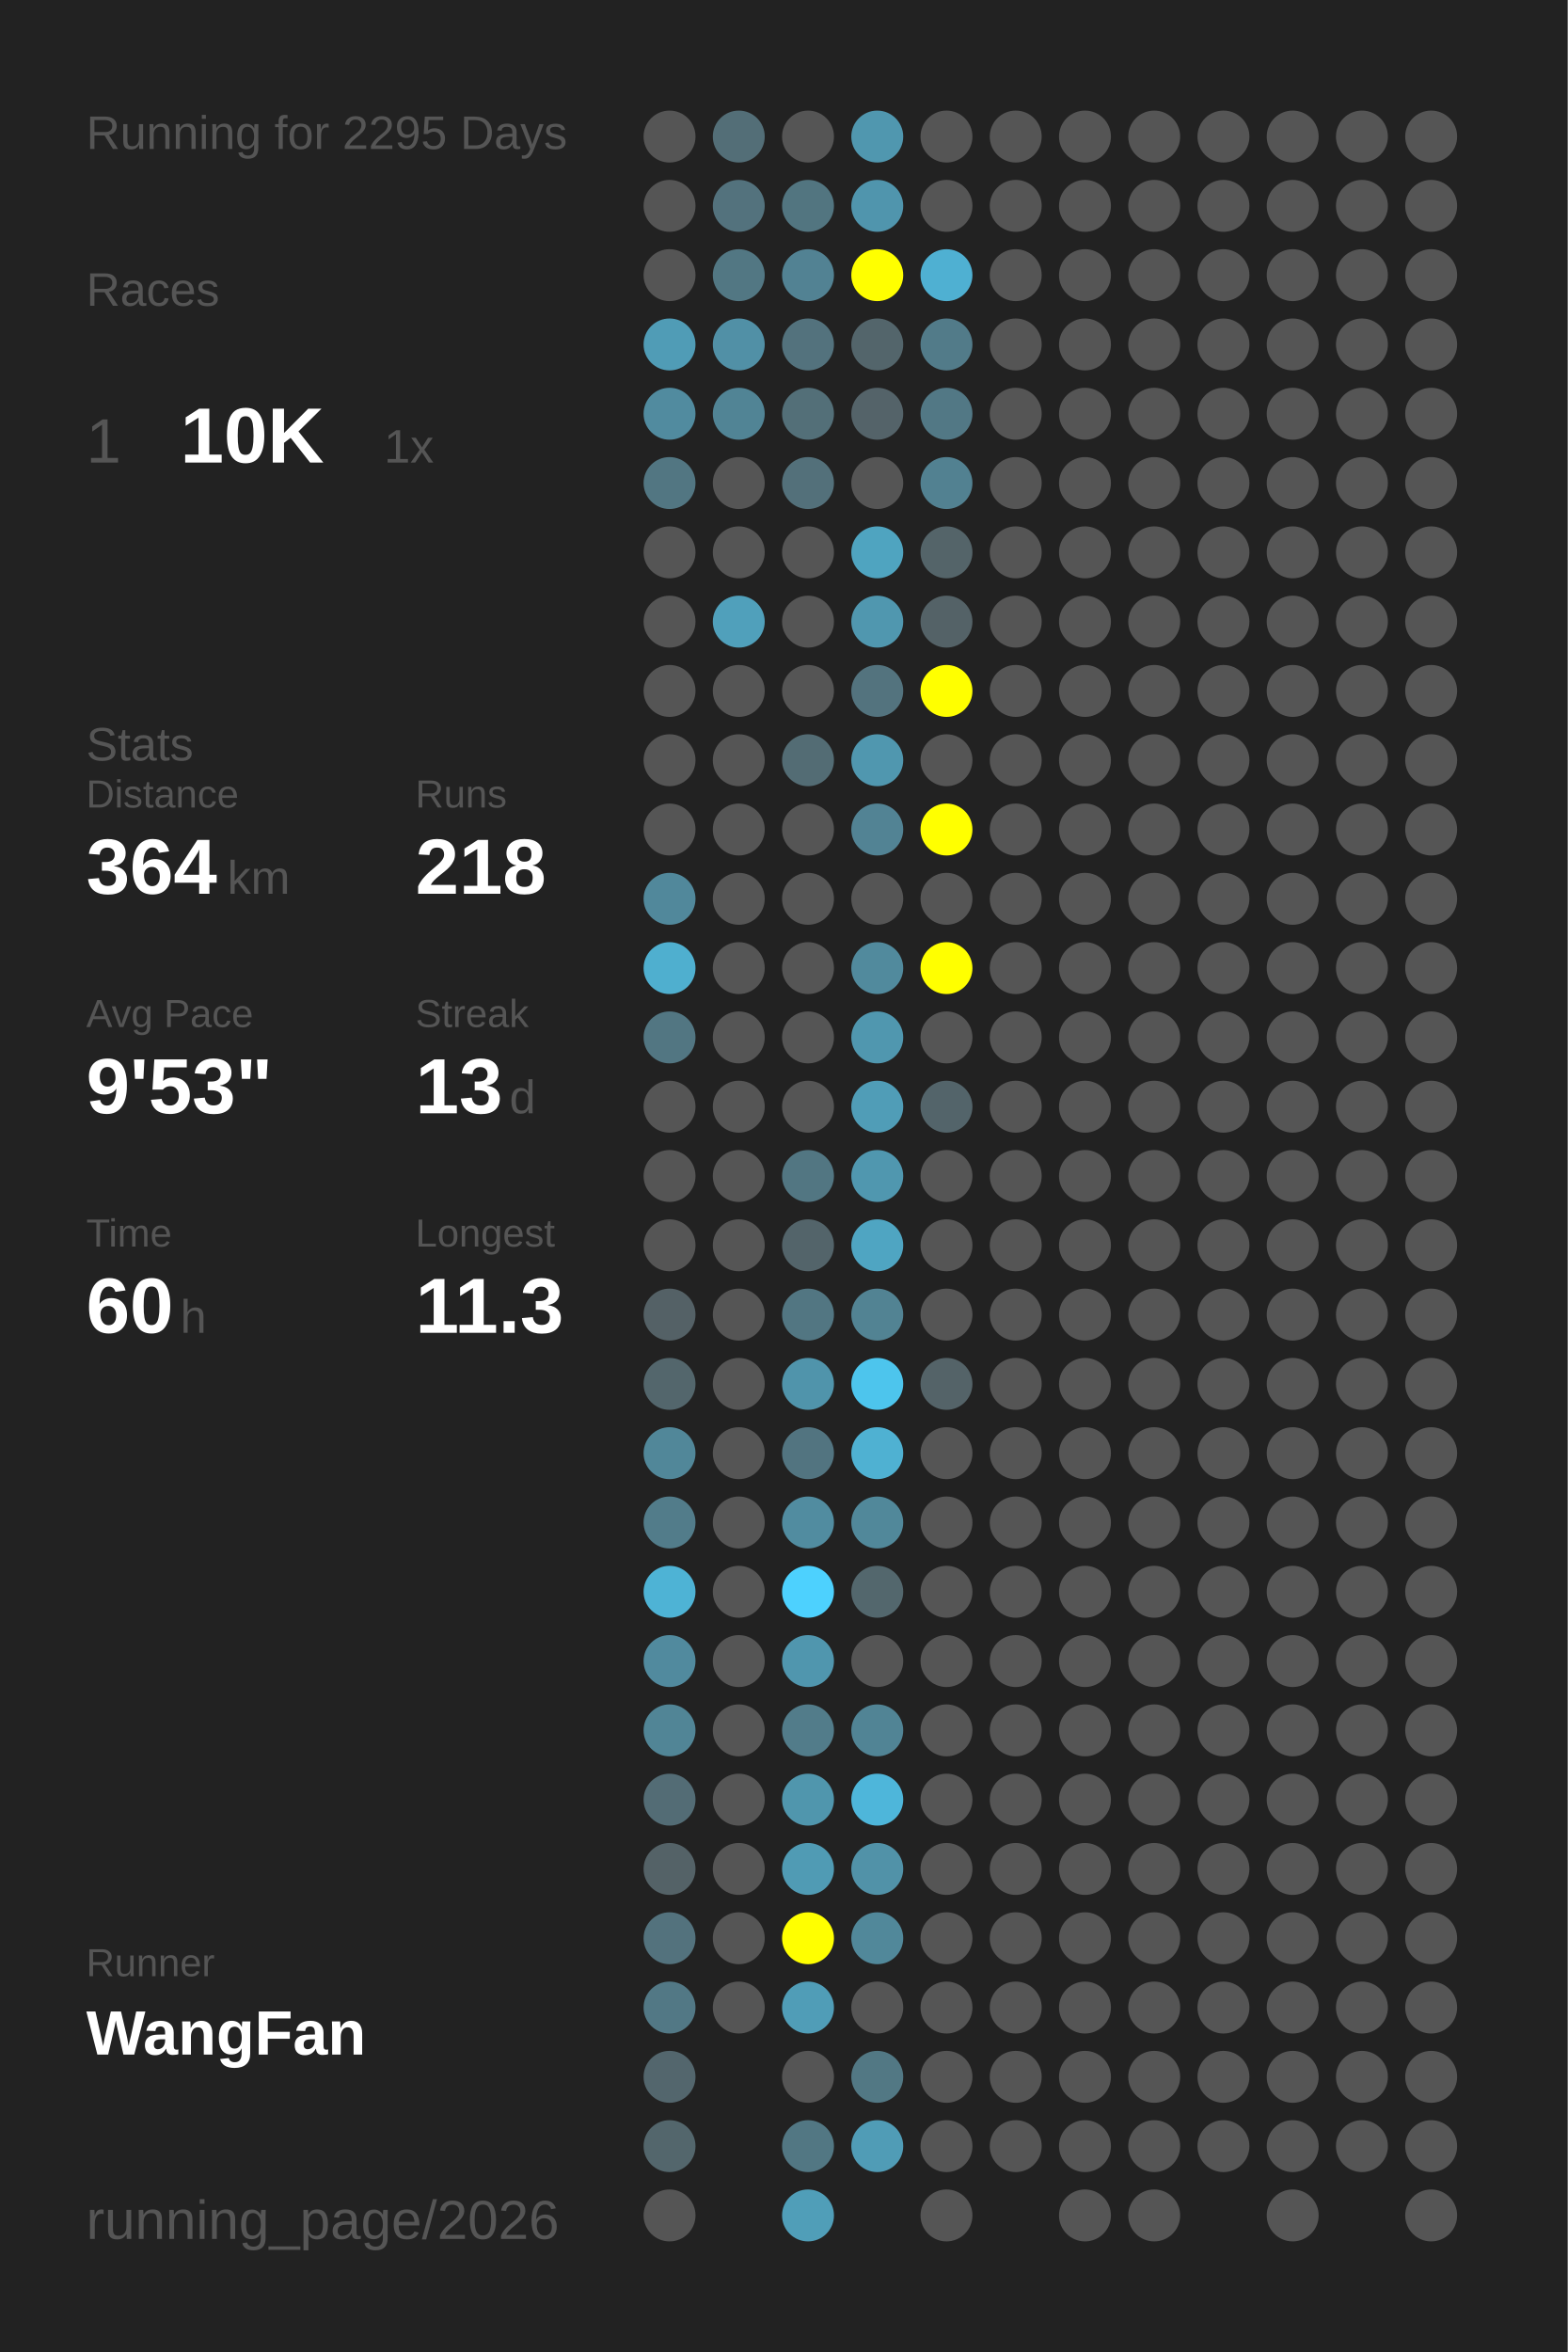
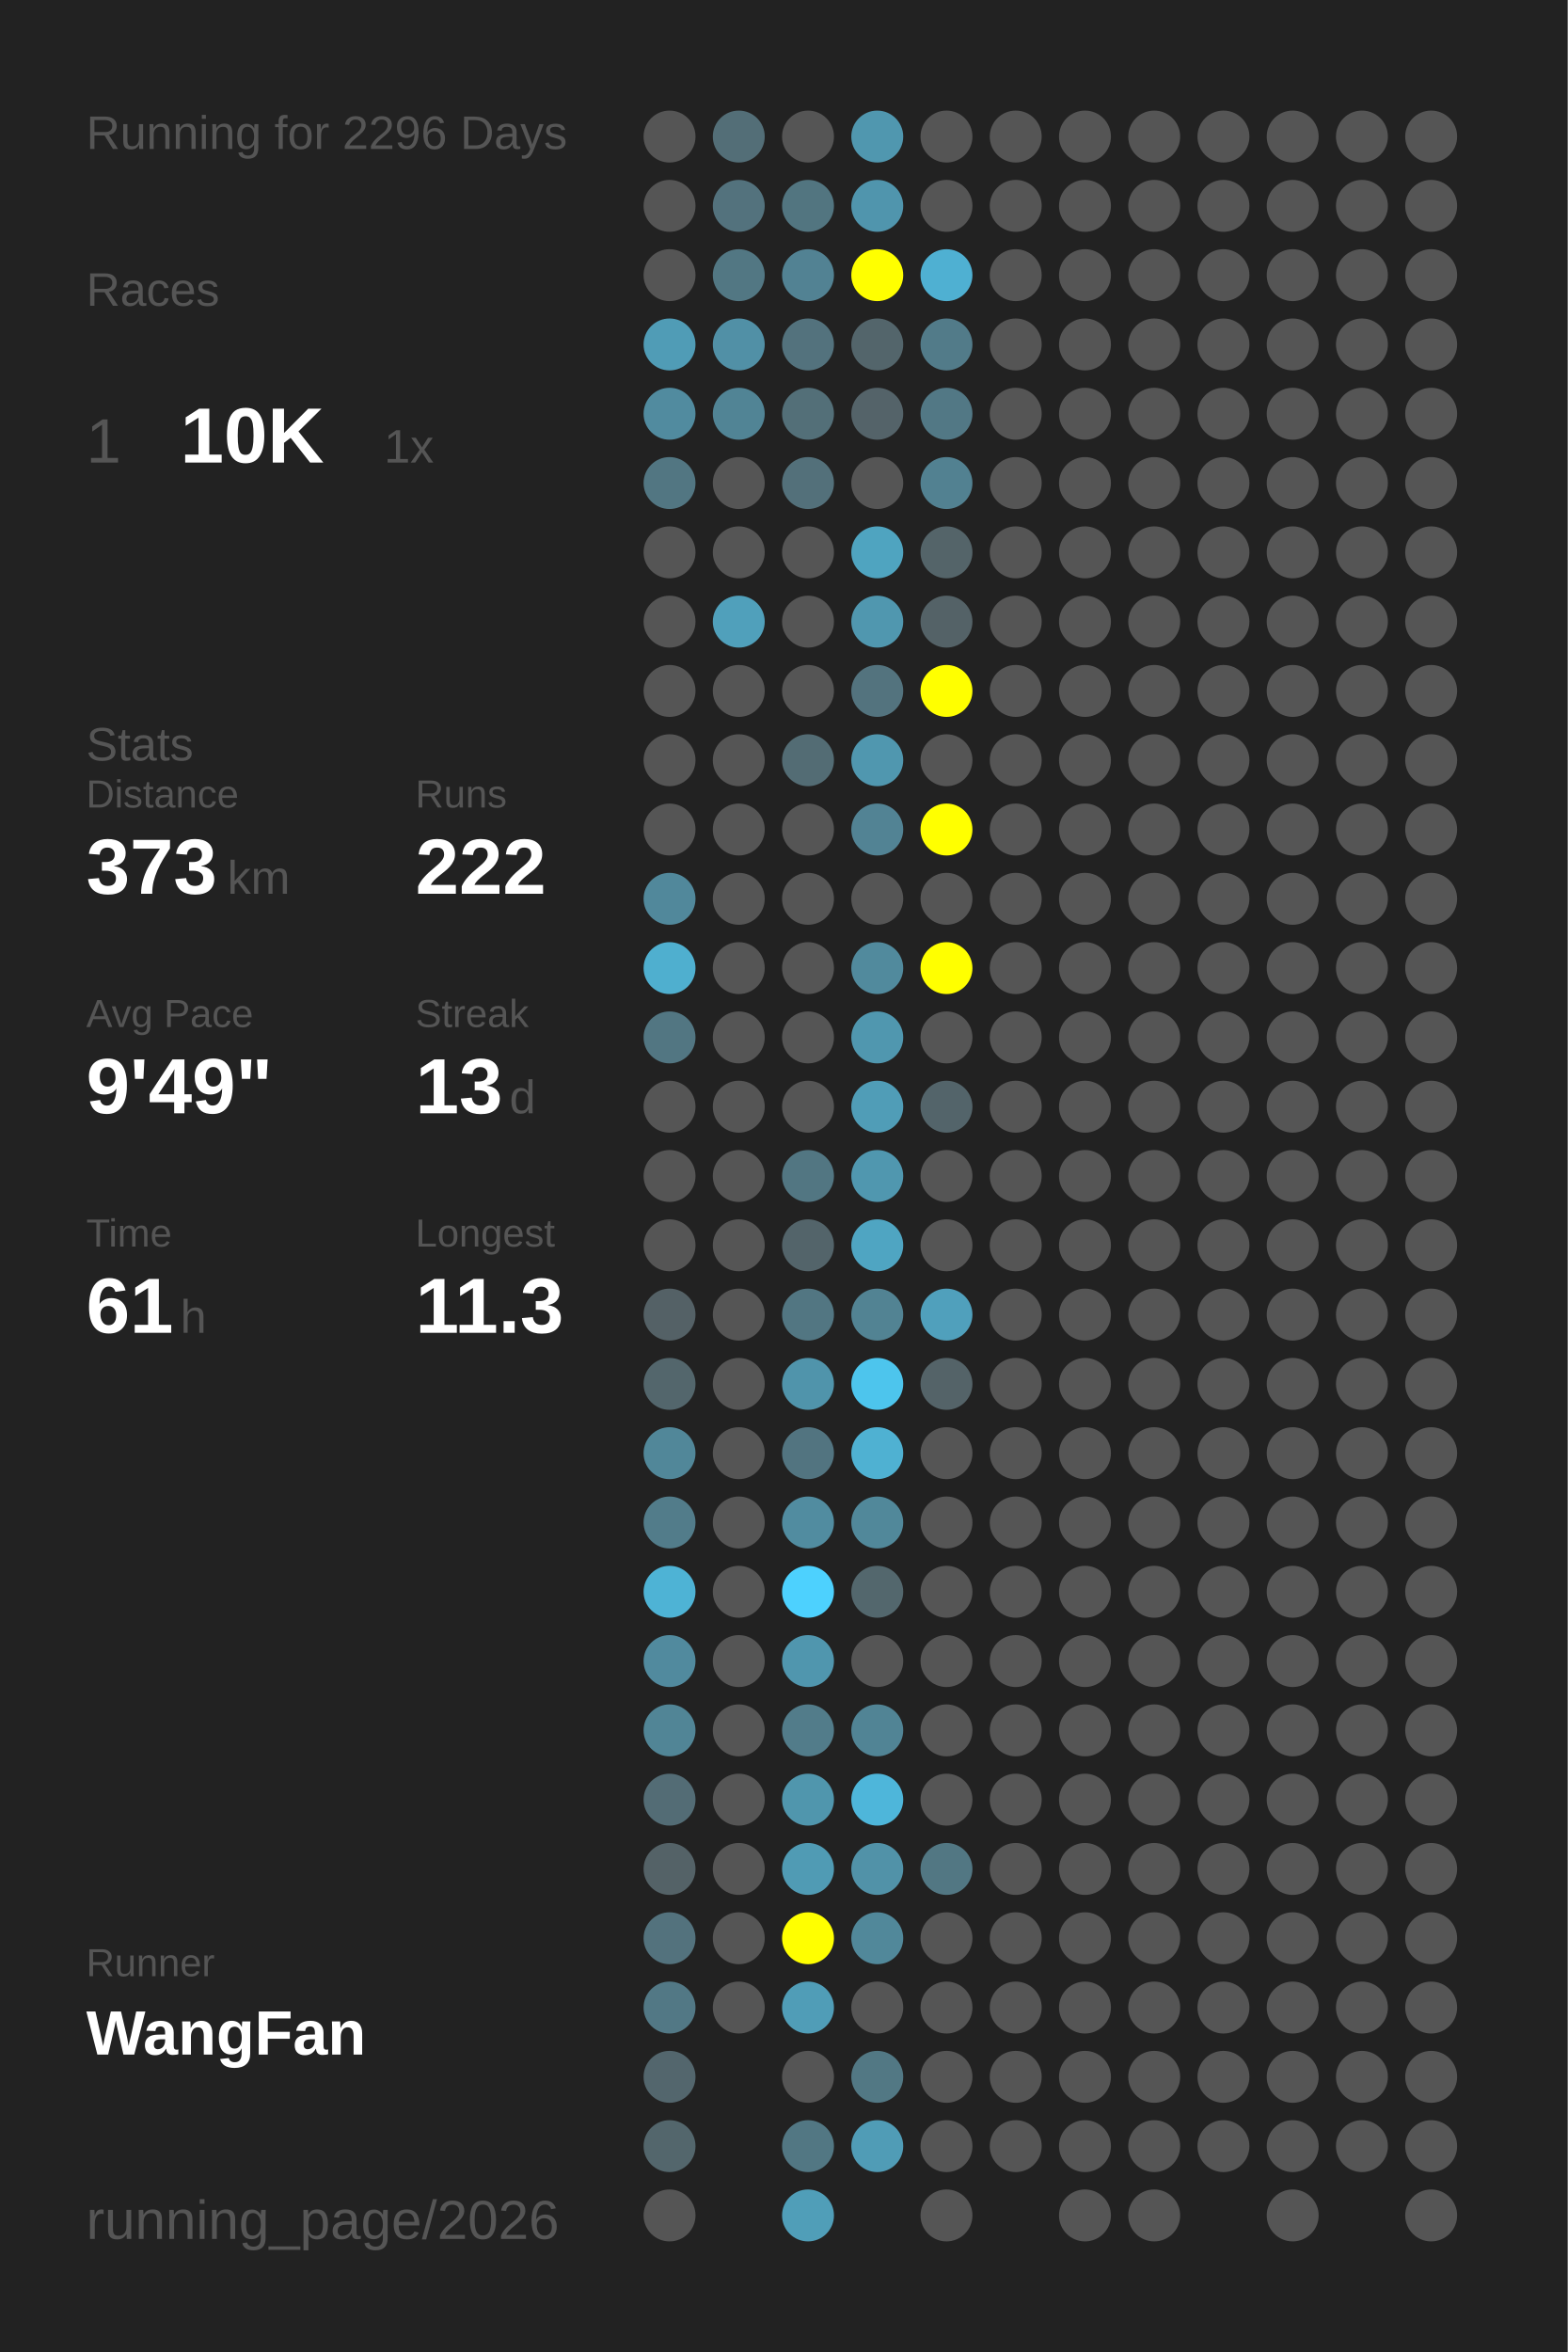
<svg xmlns="http://www.w3.org/2000/svg" baseProfile="full" height="300mm" version="1.1" viewBox="0,0,200,300" width="200mm">
  <defs />
  <rect fill="#222222" height="300" width="200" x="0" y="0" />
-   <text fill="#555555" style="font-size:6px; font-family:Arial;" x="11" y="19">Running for 2295 Days</text>
+   <text fill="#555555" style="font-size:6px; font-family:Arial;" x="11" y="19">Running for 2296 Days</text>
  <text fill="#555555" style="font-size:6px; font-family:Arial;" x="11" y="39">Races</text>
  <text fill="#555555" style="font-size:8px; font-family:Arial;" x="11" y="59">1</text>
  <text fill="#FFFFFF" style="font-size:10px; font-family:Arial; font-weight:bold;" x="23" y="59">10K</text>
  <text fill="#555555" style="font-size:6px; font-family:Arial;" x="49" y="59">1x</text>
  <text fill="#555555" style="font-size:6px; font-family:Arial;" x="11" y="97">Stats</text>
  <text fill="#555555" style="font-size:5px; font-family:Arial;" x="11" y="103">Distance</text>
-   <text fill="#FFFFFF" style="font-size:10px; font-family:Arial; font-weight:bold;" x="11" y="114">364</text>
+   <text fill="#FFFFFF" style="font-size:10px; font-family:Arial; font-weight:bold;" x="11" y="114">373</text>
  <text fill="#555555" style="font-size:6px; font-family:Arial;" x="29" y="114">km</text>
  <text fill="#555555" style="font-size:5px; font-family:Arial;" x="53" y="103">Runs</text>
-   <text fill="#FFFFFF" style="font-size:10px; font-family:Arial; font-weight:bold;" x="53" y="114">218</text>
+   <text fill="#FFFFFF" style="font-size:10px; font-family:Arial; font-weight:bold;" x="53" y="114">222</text>
  <text fill="#555555" style="font-size:5px; font-family:Arial;" x="11" y="131">Avg Pace</text>
-   <text fill="#FFFFFF" style="font-size:10px; font-family:Arial; font-weight:bold;" x="11" y="142">9'53"</text>
+   <text fill="#FFFFFF" style="font-size:10px; font-family:Arial; font-weight:bold;" x="11" y="142">9'49"</text>
  <text fill="#555555" style="font-size:5px; font-family:Arial;" x="53" y="131">Streak</text>
  <text fill="#FFFFFF" style="font-size:10px; font-family:Arial; font-weight:bold;" x="53" y="142">13</text>
  <text fill="#555555" style="font-size:6px; font-family:Arial;" x="65" y="142">d</text>
  <text fill="#555555" style="font-size:5px; font-family:Arial;" x="11" y="159">Time</text>
-   <text fill="#FFFFFF" style="font-size:10px; font-family:Arial; font-weight:bold;" x="11" y="170">60</text>
+   <text fill="#FFFFFF" style="font-size:10px; font-family:Arial; font-weight:bold;" x="11" y="170">61</text>
  <text fill="#555555" style="font-size:6px; font-family:Arial;" x="23" y="170">h</text>
  <text fill="#555555" style="font-size:5px; font-family:Arial;" x="53" y="159">Longest</text>
  <text fill="#FFFFFF" style="font-size:10px; font-family:Arial; font-weight:bold;" x="53" y="170">11.3</text>
  <text fill="#555555" style="font-size:5px; font-family:Arial;" x="11" y="252.065">Runner</text>
  <text fill="#FFFFFF" style="font-size:8px; font-family:Arial; font-weight:bold;" x="11" y="262.065">WangFan</text>
  <text fill="#555555" style="font-size:7px; font-family:Arial;" x="11" y="285.581">running_page/2026</text>
  <circle cx="85.417" cy="17.419" fill="#555555" r="3.312" />
  <circle cx="85.417" cy="26.258" fill="#555555" r="3.312" />
  <circle cx="85.417" cy="35.097" fill="#555555" r="3.312" />
  <circle cx="85.417" cy="43.935" fill="#509cb6" r="3.312" />
  <circle cx="85.417" cy="52.774" fill="#518b9f" r="3.312" />
  <circle cx="85.417" cy="61.613" fill="#527682" r="3.312" />
  <circle cx="85.417" cy="70.452" fill="#555555" r="3.312" />
  <circle cx="85.417" cy="79.29" fill="#555555" r="3.312" />
  <circle cx="85.417" cy="88.129" fill="#555555" r="3.312" />
  <circle cx="85.417" cy="96.968" fill="#555555" r="3.312" />
  <circle cx="85.417" cy="105.806" fill="#555555" r="3.312" />
  <circle cx="85.417" cy="114.645" fill="#51889b" r="3.312" />
  <circle cx="85.417" cy="123.484" fill="#4fafcf" r="3.312" />
  <circle cx="85.417" cy="132.323" fill="#527682" r="3.312" />
  <circle cx="85.417" cy="141.161" fill="#555555" r="3.312" />
  <circle cx="85.417" cy="150" fill="#555555" r="3.312" />
  <circle cx="85.417" cy="158.839" fill="#555555" r="3.312" />
  <circle cx="85.417" cy="167.677" fill="#546166" r="3.312" />
  <circle cx="85.417" cy="176.516" fill="#53666c" r="3.312" />
  <circle cx="85.417" cy="185.355" fill="#518799" r="3.312" />
  <circle cx="85.417" cy="194.194" fill="#527c8a" r="3.312" />
  <circle cx="85.417" cy="203.032" fill="#4eb3d5" r="3.312" />
  <circle cx="85.417" cy="211.871" fill="#518a9e" r="3.312" />
  <circle cx="85.417" cy="220.71" fill="#518596" r="3.312" />
  <circle cx="85.417" cy="229.548" fill="#536c75" r="3.312" />
  <circle cx="85.417" cy="238.387" fill="#546267" r="3.312" />
  <circle cx="85.417" cy="247.226" fill="#53727d" r="3.312" />
  <circle cx="85.417" cy="256.065" fill="#527885" r="3.312" />
  <circle cx="85.417" cy="264.903" fill="#53666d" r="3.312" />
  <circle cx="85.417" cy="273.742" fill="#53666c" r="3.312" />
  <circle cx="85.417" cy="282.581" fill="#555555" r="3.312" />
  <circle cx="94.25" cy="17.419" fill="#536e77" r="3.312" />
  <circle cx="94.25" cy="26.258" fill="#53727d" r="3.312" />
  <circle cx="94.25" cy="35.097" fill="#527783" r="3.312" />
  <circle cx="94.25" cy="43.935" fill="#5190a6" r="3.312" />
  <circle cx="94.25" cy="52.774" fill="#518495" r="3.312" />
  <circle cx="94.25" cy="61.613" fill="#555555" r="3.312" />
  <circle cx="94.25" cy="70.452" fill="#555555" r="3.312" />
  <circle cx="94.25" cy="79.29" fill="#50a0bb" r="3.312" />
  <circle cx="94.25" cy="88.129" fill="#555555" r="3.312" />
  <circle cx="94.25" cy="96.968" fill="#555555" r="3.312" />
  <circle cx="94.25" cy="105.806" fill="#555555" r="3.312" />
  <circle cx="94.25" cy="114.645" fill="#555555" r="3.312" />
  <circle cx="94.25" cy="123.484" fill="#555555" r="3.312" />
  <circle cx="94.25" cy="132.323" fill="#555555" r="3.312" />
  <circle cx="94.25" cy="141.161" fill="#555555" r="3.312" />
  <circle cx="94.25" cy="150" fill="#555555" r="3.312" />
  <circle cx="94.25" cy="158.839" fill="#555555" r="3.312" />
  <circle cx="94.25" cy="167.677" fill="#555555" r="3.312" />
  <circle cx="94.25" cy="176.516" fill="#555555" r="3.312" />
  <circle cx="94.25" cy="185.355" fill="#555555" r="3.312" />
  <circle cx="94.25" cy="194.194" fill="#555555" r="3.312" />
  <circle cx="94.25" cy="203.032" fill="#555555" r="3.312" />
  <circle cx="94.25" cy="211.871" fill="#555555" r="3.312" />
  <circle cx="94.25" cy="220.71" fill="#555555" r="3.312" />
  <circle cx="94.25" cy="229.548" fill="#555555" r="3.312" />
  <circle cx="94.25" cy="238.387" fill="#555555" r="3.312" />
  <circle cx="94.25" cy="247.226" fill="#555555" r="3.312" />
  <circle cx="94.25" cy="256.065" fill="#555555" r="3.312" />
  <circle cx="103.083" cy="17.419" fill="#555555" r="3.312" />
  <circle cx="103.083" cy="26.258" fill="#527580" r="3.312" />
  <circle cx="103.083" cy="35.097" fill="#528293" r="3.312" />
  <circle cx="103.083" cy="43.935" fill="#53727d" r="3.312" />
  <circle cx="103.083" cy="52.774" fill="#536f78" r="3.312" />
  <circle cx="103.083" cy="61.613" fill="#53707a" r="3.312" />
  <circle cx="103.083" cy="70.452" fill="#555555" r="3.312" />
  <circle cx="103.083" cy="79.29" fill="#555555" r="3.312" />
  <circle cx="103.083" cy="88.129" fill="#555555" r="3.312" />
  <circle cx="103.083" cy="96.968" fill="#536c74" r="3.312" />
  <circle cx="103.083" cy="105.806" fill="#555555" r="3.312" />
  <circle cx="103.083" cy="114.645" fill="#555555" r="3.312" />
  <circle cx="103.083" cy="123.484" fill="#555555" r="3.312" />
  <circle cx="103.083" cy="132.323" fill="#555555" r="3.312" />
  <circle cx="103.083" cy="141.161" fill="#555555" r="3.312" />
  <circle cx="103.083" cy="150" fill="#527682" r="3.312" />
  <circle cx="103.083" cy="158.839" fill="#53646a" r="3.312" />
  <circle cx="103.083" cy="167.677" fill="#527682" r="3.312" />
  <circle cx="103.083" cy="176.516" fill="#5094ab" r="3.312" />
  <circle cx="103.083" cy="185.355" fill="#527480" r="3.312" />
  <circle cx="103.083" cy="194.194" fill="#518ca0" r="3.312" />
  <circle cx="103.083" cy="203.032" fill="#4dd1fe" r="3.312" />
  <circle cx="103.083" cy="211.871" fill="#5096ae" r="3.312" />
  <circle cx="103.083" cy="220.71" fill="#527c8a" r="3.312" />
  <circle cx="103.083" cy="229.548" fill="#5096ad" r="3.312" />
  <circle cx="103.083" cy="238.387" fill="#509bb4" r="3.312" />
  <circle cx="103.083" cy="247.226" fill="#FFFF00" r="3.312" />
  <circle cx="103.083" cy="256.065" fill="#509db7" r="3.312" />
  <circle cx="103.083" cy="264.903" fill="#555555" r="3.312" />
  <circle cx="103.083" cy="273.742" fill="#527783" r="3.312" />
  <circle cx="103.083" cy="282.581" fill="#509eb8" r="3.312" />
  <circle cx="111.917" cy="17.419" fill="#5097af" r="3.312" />
  <circle cx="111.917" cy="26.258" fill="#5095ad" r="3.312" />
  <circle cx="111.917" cy="35.097" fill="#FFFF00" r="3.312" />
  <circle cx="111.917" cy="43.935" fill="#53656b" r="3.312" />
  <circle cx="111.917" cy="52.774" fill="#546369" r="3.312" />
  <circle cx="111.917" cy="61.613" fill="#555555" r="3.312" />
  <circle cx="111.917" cy="70.452" fill="#4fa4c0" r="3.312" />
  <circle cx="111.917" cy="79.29" fill="#5097af" r="3.312" />
  <circle cx="111.917" cy="88.129" fill="#53737e" r="3.312" />
  <circle cx="111.917" cy="96.968" fill="#5097af" r="3.312" />
  <circle cx="111.917" cy="105.806" fill="#528394" r="3.312" />
  <circle cx="111.917" cy="114.645" fill="#555555" r="3.312" />
  <circle cx="111.917" cy="123.484" fill="#518a9d" r="3.312" />
  <circle cx="111.917" cy="132.323" fill="#5097af" r="3.312" />
  <circle cx="111.917" cy="141.161" fill="#509db7" r="3.312" />
  <circle cx="111.917" cy="150" fill="#5097af" r="3.312" />
  <circle cx="111.917" cy="158.839" fill="#4fa5c2" r="3.312" />
  <circle cx="111.917" cy="167.677" fill="#528393" r="3.312" />
  <circle cx="111.917" cy="176.516" fill="#4dc5ed" r="3.312" />
  <circle cx="111.917" cy="185.355" fill="#4fb1d2" r="3.312" />
  <circle cx="111.917" cy="194.194" fill="#51889a" r="3.312" />
  <circle cx="111.917" cy="203.032" fill="#53676d" r="3.312" />
  <circle cx="111.917" cy="211.871" fill="#555555" r="3.312" />
  <circle cx="111.917" cy="220.71" fill="#518495" r="3.312" />
  <circle cx="111.917" cy="229.548" fill="#4eb6da" r="3.312" />
  <circle cx="111.917" cy="238.387" fill="#5192a8" r="3.312" />
  <circle cx="111.917" cy="247.226" fill="#51889a" r="3.312" />
  <circle cx="111.917" cy="256.065" fill="#555555" r="3.312" />
  <circle cx="111.917" cy="264.903" fill="#527884" r="3.312" />
  <circle cx="111.917" cy="273.742" fill="#509cb6" r="3.312" />
  <circle cx="120.75" cy="17.419" fill="#555555" r="3.312" />
  <circle cx="120.75" cy="26.258" fill="#555555" r="3.312" />
  <circle cx="120.75" cy="35.097" fill="#4fb0d2" r="3.312" />
  <circle cx="120.75" cy="43.935" fill="#527b89" r="3.312" />
  <circle cx="120.75" cy="52.774" fill="#527885" r="3.312" />
  <circle cx="120.75" cy="61.613" fill="#528191" r="3.312" />
  <circle cx="120.75" cy="70.452" fill="#546469" r="3.312" />
  <circle cx="120.75" cy="79.29" fill="#546267" r="3.312" />
  <circle cx="120.75" cy="88.129" fill="#FFFF00" r="3.312" />
  <circle cx="120.75" cy="96.968" fill="#555555" r="3.312" />
  <circle cx="120.75" cy="105.806" fill="#FFFF00" r="3.312" />
  <circle cx="120.75" cy="114.645" fill="#555555" r="3.312" />
  <circle cx="120.75" cy="123.484" fill="#FFFF00" r="3.312" />
  <circle cx="120.75" cy="132.323" fill="#555555" r="3.312" />
  <circle cx="120.75" cy="141.161" fill="#53646a" r="3.312" />
  <circle cx="120.75" cy="150" fill="#555555" r="3.312" />
  <circle cx="120.75" cy="158.839" fill="#555555" r="3.312" />
-   <circle cx="120.75" cy="167.677" fill="#555555" r="3.312" />
+   <circle cx="120.75" cy="167.677" fill="#50a0bc" r="3.312" />
  <circle cx="120.75" cy="176.516" fill="#546368" r="3.312" />
  <circle cx="120.75" cy="185.355" fill="#555555" r="3.312" />
  <circle cx="120.75" cy="194.194" fill="#555555" r="3.312" />
  <circle cx="120.75" cy="203.032" fill="#555555" r="3.312" />
  <circle cx="120.75" cy="211.871" fill="#555555" r="3.312" />
  <circle cx="120.75" cy="220.71" fill="#555555" r="3.312" />
  <circle cx="120.75" cy="229.548" fill="#555555" r="3.312" />
-   <circle cx="120.75" cy="238.387" fill="#555555" r="3.312" />
+   <circle cx="120.75" cy="238.387" fill="#527783" r="3.312" />
  <circle cx="120.75" cy="247.226" fill="#555555" r="3.312" />
  <circle cx="120.75" cy="256.065" fill="#555555" r="3.312" />
  <circle cx="120.75" cy="264.903" fill="#555555" r="3.312" />
  <circle cx="120.75" cy="273.742" fill="#555555" r="3.312" />
  <circle cx="120.75" cy="282.581" fill="#555555" r="3.312" />
  <circle cx="129.583" cy="17.419" fill="#555555" r="3.312" />
  <circle cx="129.583" cy="26.258" fill="#555555" r="3.312" />
  <circle cx="129.583" cy="35.097" fill="#555555" r="3.312" />
  <circle cx="129.583" cy="43.935" fill="#555555" r="3.312" />
  <circle cx="129.583" cy="52.774" fill="#555555" r="3.312" />
  <circle cx="129.583" cy="61.613" fill="#555555" r="3.312" />
  <circle cx="129.583" cy="70.452" fill="#555555" r="3.312" />
  <circle cx="129.583" cy="79.29" fill="#555555" r="3.312" />
  <circle cx="129.583" cy="88.129" fill="#555555" r="3.312" />
  <circle cx="129.583" cy="96.968" fill="#555555" r="3.312" />
  <circle cx="129.583" cy="105.806" fill="#555555" r="3.312" />
  <circle cx="129.583" cy="114.645" fill="#555555" r="3.312" />
  <circle cx="129.583" cy="123.484" fill="#555555" r="3.312" />
  <circle cx="129.583" cy="132.323" fill="#555555" r="3.312" />
  <circle cx="129.583" cy="141.161" fill="#555555" r="3.312" />
  <circle cx="129.583" cy="150" fill="#555555" r="3.312" />
  <circle cx="129.583" cy="158.839" fill="#555555" r="3.312" />
  <circle cx="129.583" cy="167.677" fill="#555555" r="3.312" />
  <circle cx="129.583" cy="176.516" fill="#555555" r="3.312" />
  <circle cx="129.583" cy="185.355" fill="#555555" r="3.312" />
  <circle cx="129.583" cy="194.194" fill="#555555" r="3.312" />
  <circle cx="129.583" cy="203.032" fill="#555555" r="3.312" />
  <circle cx="129.583" cy="211.871" fill="#555555" r="3.312" />
  <circle cx="129.583" cy="220.71" fill="#555555" r="3.312" />
  <circle cx="129.583" cy="229.548" fill="#555555" r="3.312" />
  <circle cx="129.583" cy="238.387" fill="#555555" r="3.312" />
  <circle cx="129.583" cy="247.226" fill="#555555" r="3.312" />
  <circle cx="129.583" cy="256.065" fill="#555555" r="3.312" />
  <circle cx="129.583" cy="264.903" fill="#555555" r="3.312" />
  <circle cx="129.583" cy="273.742" fill="#555555" r="3.312" />
  <circle cx="138.417" cy="17.419" fill="#555555" r="3.312" />
  <circle cx="138.417" cy="26.258" fill="#555555" r="3.312" />
  <circle cx="138.417" cy="35.097" fill="#555555" r="3.312" />
  <circle cx="138.417" cy="43.935" fill="#555555" r="3.312" />
  <circle cx="138.417" cy="52.774" fill="#555555" r="3.312" />
  <circle cx="138.417" cy="61.613" fill="#555555" r="3.312" />
  <circle cx="138.417" cy="70.452" fill="#555555" r="3.312" />
  <circle cx="138.417" cy="79.29" fill="#555555" r="3.312" />
  <circle cx="138.417" cy="88.129" fill="#555555" r="3.312" />
  <circle cx="138.417" cy="96.968" fill="#555555" r="3.312" />
  <circle cx="138.417" cy="105.806" fill="#555555" r="3.312" />
  <circle cx="138.417" cy="114.645" fill="#555555" r="3.312" />
  <circle cx="138.417" cy="123.484" fill="#555555" r="3.312" />
  <circle cx="138.417" cy="132.323" fill="#555555" r="3.312" />
  <circle cx="138.417" cy="141.161" fill="#555555" r="3.312" />
  <circle cx="138.417" cy="150" fill="#555555" r="3.312" />
  <circle cx="138.417" cy="158.839" fill="#555555" r="3.312" />
  <circle cx="138.417" cy="167.677" fill="#555555" r="3.312" />
  <circle cx="138.417" cy="176.516" fill="#555555" r="3.312" />
  <circle cx="138.417" cy="185.355" fill="#555555" r="3.312" />
  <circle cx="138.417" cy="194.194" fill="#555555" r="3.312" />
  <circle cx="138.417" cy="203.032" fill="#555555" r="3.312" />
  <circle cx="138.417" cy="211.871" fill="#555555" r="3.312" />
  <circle cx="138.417" cy="220.71" fill="#555555" r="3.312" />
  <circle cx="138.417" cy="229.548" fill="#555555" r="3.312" />
  <circle cx="138.417" cy="238.387" fill="#555555" r="3.312" />
  <circle cx="138.417" cy="247.226" fill="#555555" r="3.312" />
  <circle cx="138.417" cy="256.065" fill="#555555" r="3.312" />
  <circle cx="138.417" cy="264.903" fill="#555555" r="3.312" />
  <circle cx="138.417" cy="273.742" fill="#555555" r="3.312" />
  <circle cx="138.417" cy="282.581" fill="#555555" r="3.312" />
  <circle cx="147.25" cy="17.419" fill="#555555" r="3.312" />
  <circle cx="147.25" cy="26.258" fill="#555555" r="3.312" />
  <circle cx="147.25" cy="35.097" fill="#555555" r="3.312" />
  <circle cx="147.25" cy="43.935" fill="#555555" r="3.312" />
  <circle cx="147.25" cy="52.774" fill="#555555" r="3.312" />
  <circle cx="147.25" cy="61.613" fill="#555555" r="3.312" />
  <circle cx="147.25" cy="70.452" fill="#555555" r="3.312" />
  <circle cx="147.25" cy="79.29" fill="#555555" r="3.312" />
  <circle cx="147.25" cy="88.129" fill="#555555" r="3.312" />
  <circle cx="147.25" cy="96.968" fill="#555555" r="3.312" />
  <circle cx="147.25" cy="105.806" fill="#555555" r="3.312" />
  <circle cx="147.25" cy="114.645" fill="#555555" r="3.312" />
  <circle cx="147.25" cy="123.484" fill="#555555" r="3.312" />
  <circle cx="147.25" cy="132.323" fill="#555555" r="3.312" />
  <circle cx="147.25" cy="141.161" fill="#555555" r="3.312" />
  <circle cx="147.25" cy="150" fill="#555555" r="3.312" />
  <circle cx="147.25" cy="158.839" fill="#555555" r="3.312" />
  <circle cx="147.25" cy="167.677" fill="#555555" r="3.312" />
  <circle cx="147.25" cy="176.516" fill="#555555" r="3.312" />
  <circle cx="147.25" cy="185.355" fill="#555555" r="3.312" />
  <circle cx="147.25" cy="194.194" fill="#555555" r="3.312" />
  <circle cx="147.25" cy="203.032" fill="#555555" r="3.312" />
  <circle cx="147.25" cy="211.871" fill="#555555" r="3.312" />
  <circle cx="147.25" cy="220.71" fill="#555555" r="3.312" />
  <circle cx="147.25" cy="229.548" fill="#555555" r="3.312" />
  <circle cx="147.25" cy="238.387" fill="#555555" r="3.312" />
  <circle cx="147.25" cy="247.226" fill="#555555" r="3.312" />
  <circle cx="147.25" cy="256.065" fill="#555555" r="3.312" />
  <circle cx="147.25" cy="264.903" fill="#555555" r="3.312" />
  <circle cx="147.25" cy="273.742" fill="#555555" r="3.312" />
  <circle cx="147.25" cy="282.581" fill="#555555" r="3.312" />
  <circle cx="156.083" cy="17.419" fill="#555555" r="3.312" />
  <circle cx="156.083" cy="26.258" fill="#555555" r="3.312" />
  <circle cx="156.083" cy="35.097" fill="#555555" r="3.312" />
  <circle cx="156.083" cy="43.935" fill="#555555" r="3.312" />
  <circle cx="156.083" cy="52.774" fill="#555555" r="3.312" />
  <circle cx="156.083" cy="61.613" fill="#555555" r="3.312" />
  <circle cx="156.083" cy="70.452" fill="#555555" r="3.312" />
  <circle cx="156.083" cy="79.29" fill="#555555" r="3.312" />
  <circle cx="156.083" cy="88.129" fill="#555555" r="3.312" />
  <circle cx="156.083" cy="96.968" fill="#555555" r="3.312" />
  <circle cx="156.083" cy="105.806" fill="#555555" r="3.312" />
  <circle cx="156.083" cy="114.645" fill="#555555" r="3.312" />
  <circle cx="156.083" cy="123.484" fill="#555555" r="3.312" />
  <circle cx="156.083" cy="132.323" fill="#555555" r="3.312" />
  <circle cx="156.083" cy="141.161" fill="#555555" r="3.312" />
  <circle cx="156.083" cy="150" fill="#555555" r="3.312" />
  <circle cx="156.083" cy="158.839" fill="#555555" r="3.312" />
  <circle cx="156.083" cy="167.677" fill="#555555" r="3.312" />
  <circle cx="156.083" cy="176.516" fill="#555555" r="3.312" />
  <circle cx="156.083" cy="185.355" fill="#555555" r="3.312" />
  <circle cx="156.083" cy="194.194" fill="#555555" r="3.312" />
  <circle cx="156.083" cy="203.032" fill="#555555" r="3.312" />
  <circle cx="156.083" cy="211.871" fill="#555555" r="3.312" />
  <circle cx="156.083" cy="220.71" fill="#555555" r="3.312" />
  <circle cx="156.083" cy="229.548" fill="#555555" r="3.312" />
  <circle cx="156.083" cy="238.387" fill="#555555" r="3.312" />
  <circle cx="156.083" cy="247.226" fill="#555555" r="3.312" />
  <circle cx="156.083" cy="256.065" fill="#555555" r="3.312" />
  <circle cx="156.083" cy="264.903" fill="#555555" r="3.312" />
  <circle cx="156.083" cy="273.742" fill="#555555" r="3.312" />
  <circle cx="164.917" cy="17.419" fill="#555555" r="3.312" />
  <circle cx="164.917" cy="26.258" fill="#555555" r="3.312" />
  <circle cx="164.917" cy="35.097" fill="#555555" r="3.312" />
  <circle cx="164.917" cy="43.935" fill="#555555" r="3.312" />
  <circle cx="164.917" cy="52.774" fill="#555555" r="3.312" />
  <circle cx="164.917" cy="61.613" fill="#555555" r="3.312" />
  <circle cx="164.917" cy="70.452" fill="#555555" r="3.312" />
  <circle cx="164.917" cy="79.29" fill="#555555" r="3.312" />
  <circle cx="164.917" cy="88.129" fill="#555555" r="3.312" />
  <circle cx="164.917" cy="96.968" fill="#555555" r="3.312" />
  <circle cx="164.917" cy="105.806" fill="#555555" r="3.312" />
  <circle cx="164.917" cy="114.645" fill="#555555" r="3.312" />
  <circle cx="164.917" cy="123.484" fill="#555555" r="3.312" />
  <circle cx="164.917" cy="132.323" fill="#555555" r="3.312" />
  <circle cx="164.917" cy="141.161" fill="#555555" r="3.312" />
  <circle cx="164.917" cy="150" fill="#555555" r="3.312" />
  <circle cx="164.917" cy="158.839" fill="#555555" r="3.312" />
  <circle cx="164.917" cy="167.677" fill="#555555" r="3.312" />
  <circle cx="164.917" cy="176.516" fill="#555555" r="3.312" />
  <circle cx="164.917" cy="185.355" fill="#555555" r="3.312" />
  <circle cx="164.917" cy="194.194" fill="#555555" r="3.312" />
  <circle cx="164.917" cy="203.032" fill="#555555" r="3.312" />
  <circle cx="164.917" cy="211.871" fill="#555555" r="3.312" />
  <circle cx="164.917" cy="220.71" fill="#555555" r="3.312" />
  <circle cx="164.917" cy="229.548" fill="#555555" r="3.312" />
  <circle cx="164.917" cy="238.387" fill="#555555" r="3.312" />
  <circle cx="164.917" cy="247.226" fill="#555555" r="3.312" />
  <circle cx="164.917" cy="256.065" fill="#555555" r="3.312" />
  <circle cx="164.917" cy="264.903" fill="#555555" r="3.312" />
  <circle cx="164.917" cy="273.742" fill="#555555" r="3.312" />
  <circle cx="164.917" cy="282.581" fill="#555555" r="3.312" />
  <circle cx="173.75" cy="17.419" fill="#555555" r="3.312" />
  <circle cx="173.75" cy="26.258" fill="#555555" r="3.312" />
  <circle cx="173.75" cy="35.097" fill="#555555" r="3.312" />
  <circle cx="173.75" cy="43.935" fill="#555555" r="3.312" />
  <circle cx="173.75" cy="52.774" fill="#555555" r="3.312" />
  <circle cx="173.75" cy="61.613" fill="#555555" r="3.312" />
  <circle cx="173.75" cy="70.452" fill="#555555" r="3.312" />
  <circle cx="173.75" cy="79.29" fill="#555555" r="3.312" />
  <circle cx="173.75" cy="88.129" fill="#555555" r="3.312" />
  <circle cx="173.75" cy="96.968" fill="#555555" r="3.312" />
  <circle cx="173.75" cy="105.806" fill="#555555" r="3.312" />
  <circle cx="173.75" cy="114.645" fill="#555555" r="3.312" />
  <circle cx="173.75" cy="123.484" fill="#555555" r="3.312" />
  <circle cx="173.75" cy="132.323" fill="#555555" r="3.312" />
  <circle cx="173.75" cy="141.161" fill="#555555" r="3.312" />
  <circle cx="173.75" cy="150" fill="#555555" r="3.312" />
  <circle cx="173.75" cy="158.839" fill="#555555" r="3.312" />
  <circle cx="173.75" cy="167.677" fill="#555555" r="3.312" />
  <circle cx="173.75" cy="176.516" fill="#555555" r="3.312" />
  <circle cx="173.75" cy="185.355" fill="#555555" r="3.312" />
  <circle cx="173.75" cy="194.194" fill="#555555" r="3.312" />
  <circle cx="173.75" cy="203.032" fill="#555555" r="3.312" />
  <circle cx="173.75" cy="211.871" fill="#555555" r="3.312" />
  <circle cx="173.75" cy="220.71" fill="#555555" r="3.312" />
  <circle cx="173.75" cy="229.548" fill="#555555" r="3.312" />
  <circle cx="173.75" cy="238.387" fill="#555555" r="3.312" />
  <circle cx="173.75" cy="247.226" fill="#555555" r="3.312" />
  <circle cx="173.75" cy="256.065" fill="#555555" r="3.312" />
  <circle cx="173.75" cy="264.903" fill="#555555" r="3.312" />
  <circle cx="173.75" cy="273.742" fill="#555555" r="3.312" />
  <circle cx="182.583" cy="17.419" fill="#555555" r="3.312" />
  <circle cx="182.583" cy="26.258" fill="#555555" r="3.312" />
  <circle cx="182.583" cy="35.097" fill="#555555" r="3.312" />
  <circle cx="182.583" cy="43.935" fill="#555555" r="3.312" />
  <circle cx="182.583" cy="52.774" fill="#555555" r="3.312" />
  <circle cx="182.583" cy="61.613" fill="#555555" r="3.312" />
  <circle cx="182.583" cy="70.452" fill="#555555" r="3.312" />
  <circle cx="182.583" cy="79.29" fill="#555555" r="3.312" />
  <circle cx="182.583" cy="88.129" fill="#555555" r="3.312" />
  <circle cx="182.583" cy="96.968" fill="#555555" r="3.312" />
  <circle cx="182.583" cy="105.806" fill="#555555" r="3.312" />
  <circle cx="182.583" cy="114.645" fill="#555555" r="3.312" />
  <circle cx="182.583" cy="123.484" fill="#555555" r="3.312" />
  <circle cx="182.583" cy="132.323" fill="#555555" r="3.312" />
  <circle cx="182.583" cy="141.161" fill="#555555" r="3.312" />
  <circle cx="182.583" cy="150" fill="#555555" r="3.312" />
  <circle cx="182.583" cy="158.839" fill="#555555" r="3.312" />
  <circle cx="182.583" cy="167.677" fill="#555555" r="3.312" />
  <circle cx="182.583" cy="176.516" fill="#555555" r="3.312" />
  <circle cx="182.583" cy="185.355" fill="#555555" r="3.312" />
  <circle cx="182.583" cy="194.194" fill="#555555" r="3.312" />
  <circle cx="182.583" cy="203.032" fill="#555555" r="3.312" />
  <circle cx="182.583" cy="211.871" fill="#555555" r="3.312" />
  <circle cx="182.583" cy="220.71" fill="#555555" r="3.312" />
  <circle cx="182.583" cy="229.548" fill="#555555" r="3.312" />
  <circle cx="182.583" cy="238.387" fill="#555555" r="3.312" />
  <circle cx="182.583" cy="247.226" fill="#555555" r="3.312" />
  <circle cx="182.583" cy="256.065" fill="#555555" r="3.312" />
  <circle cx="182.583" cy="264.903" fill="#555555" r="3.312" />
  <circle cx="182.583" cy="273.742" fill="#555555" r="3.312" />
  <circle cx="182.583" cy="282.581" fill="#555555" r="3.312" />
</svg>
